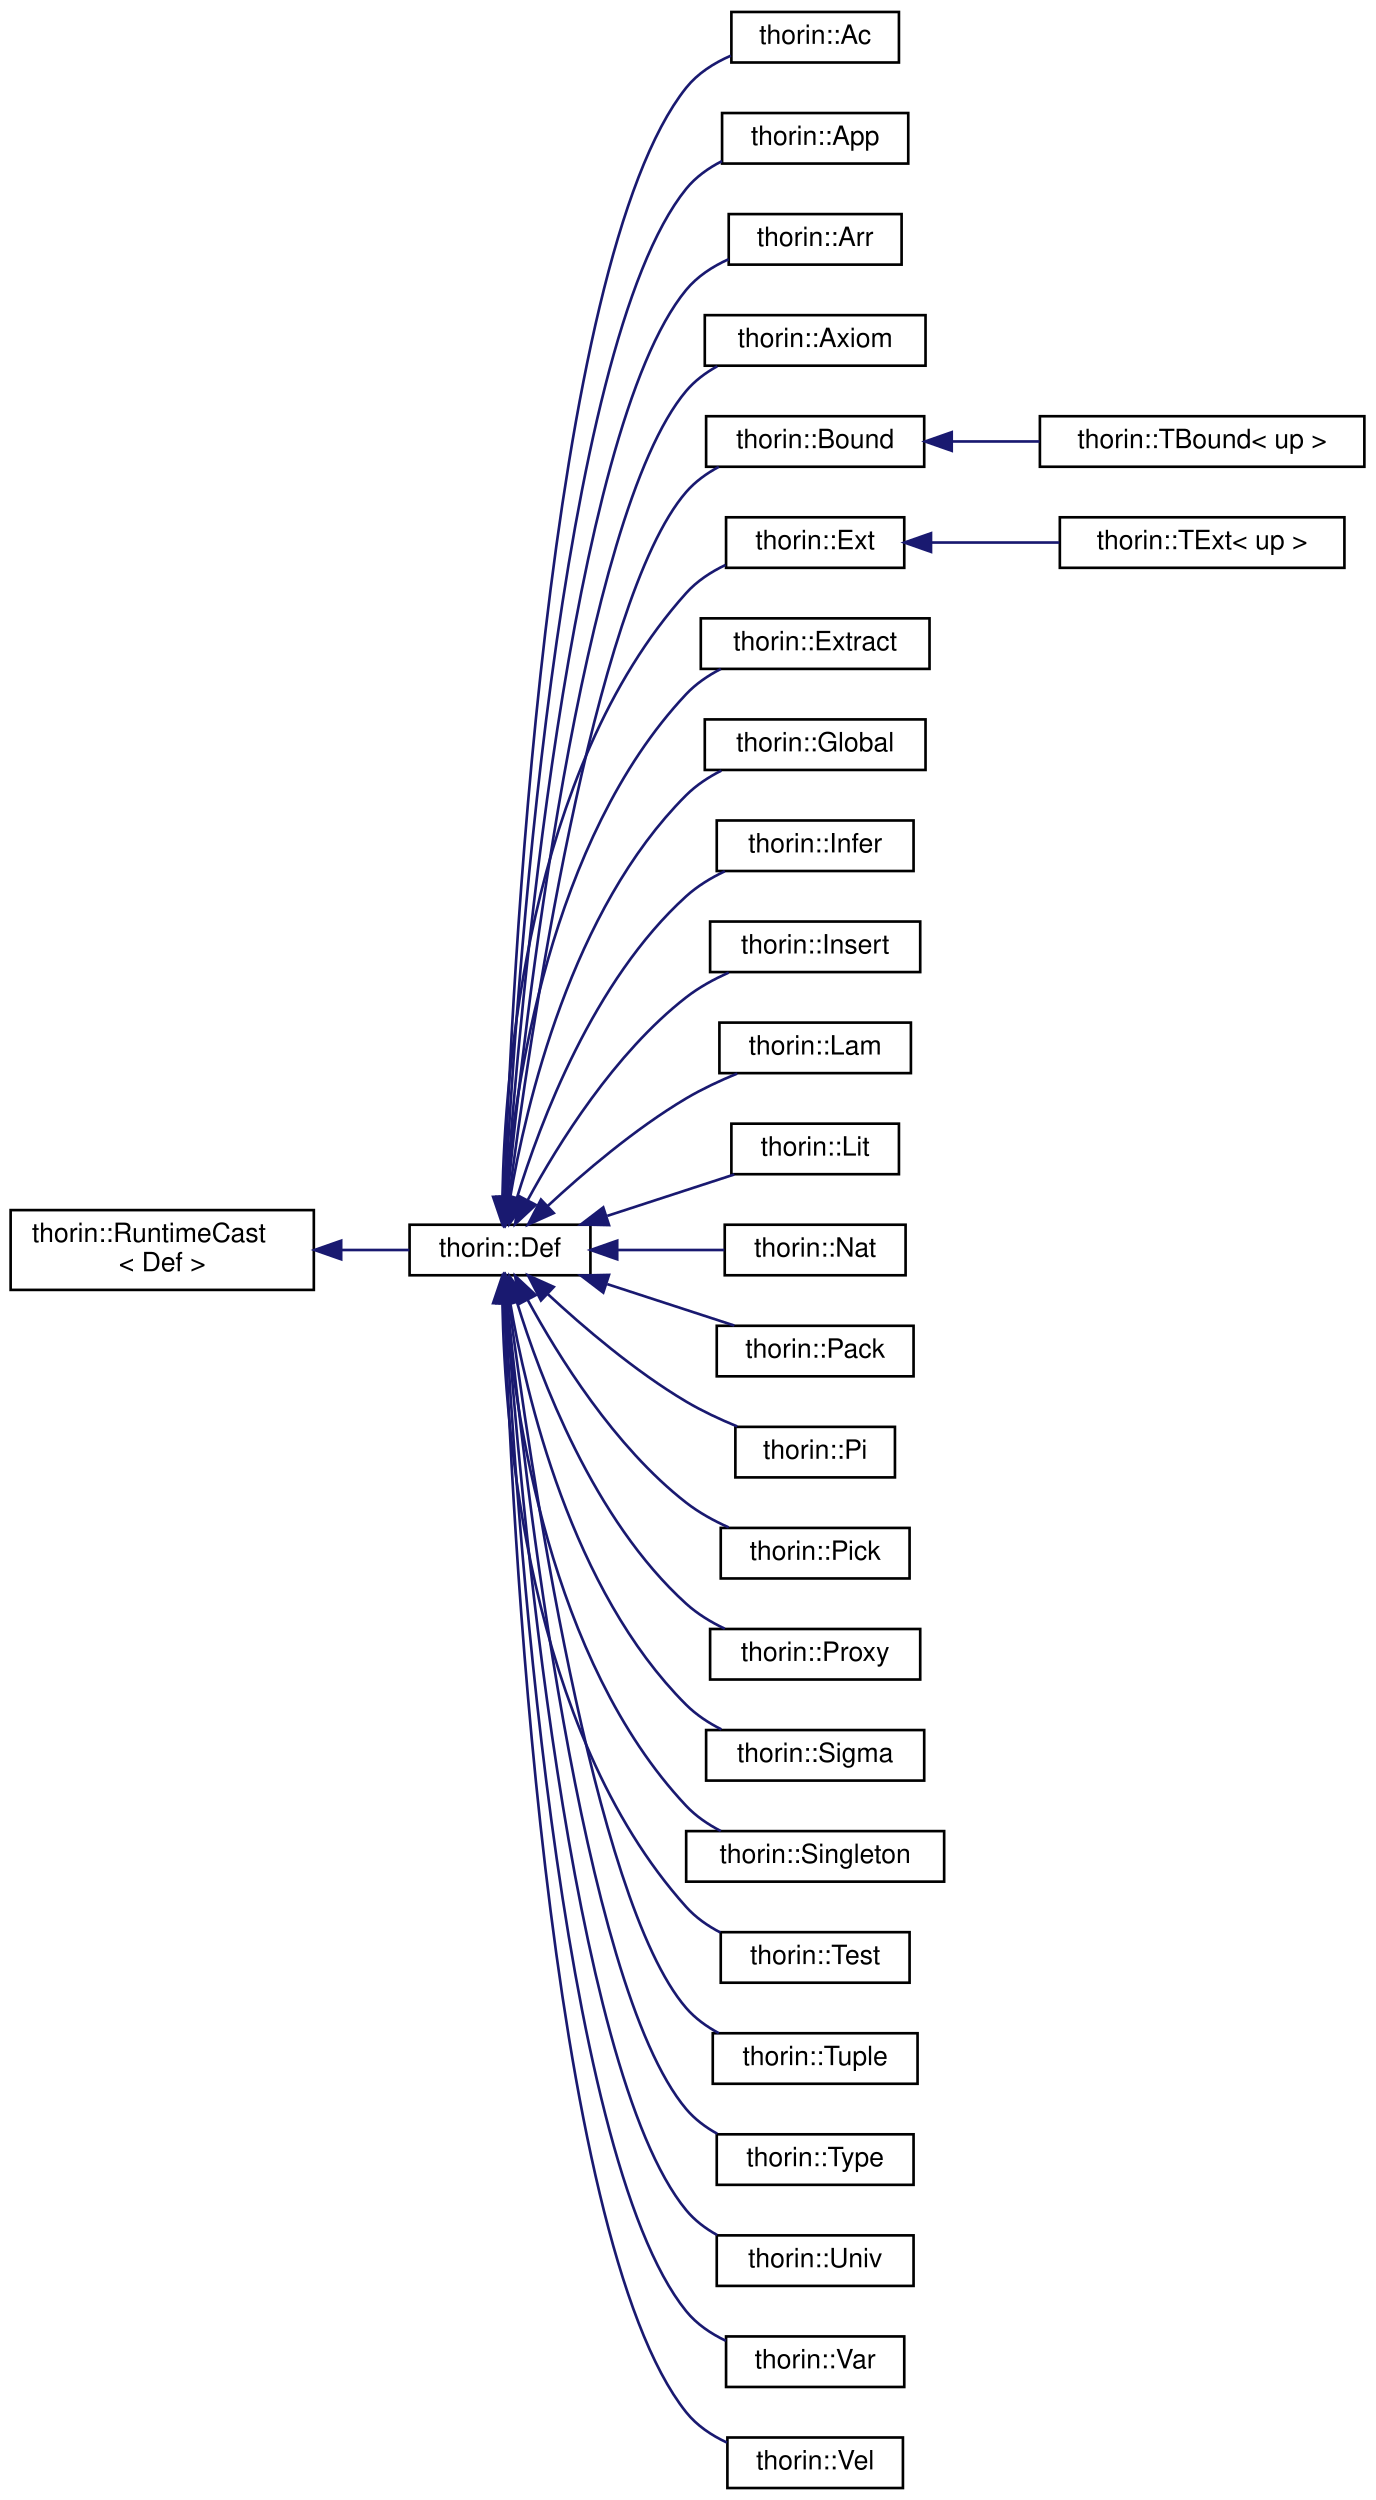
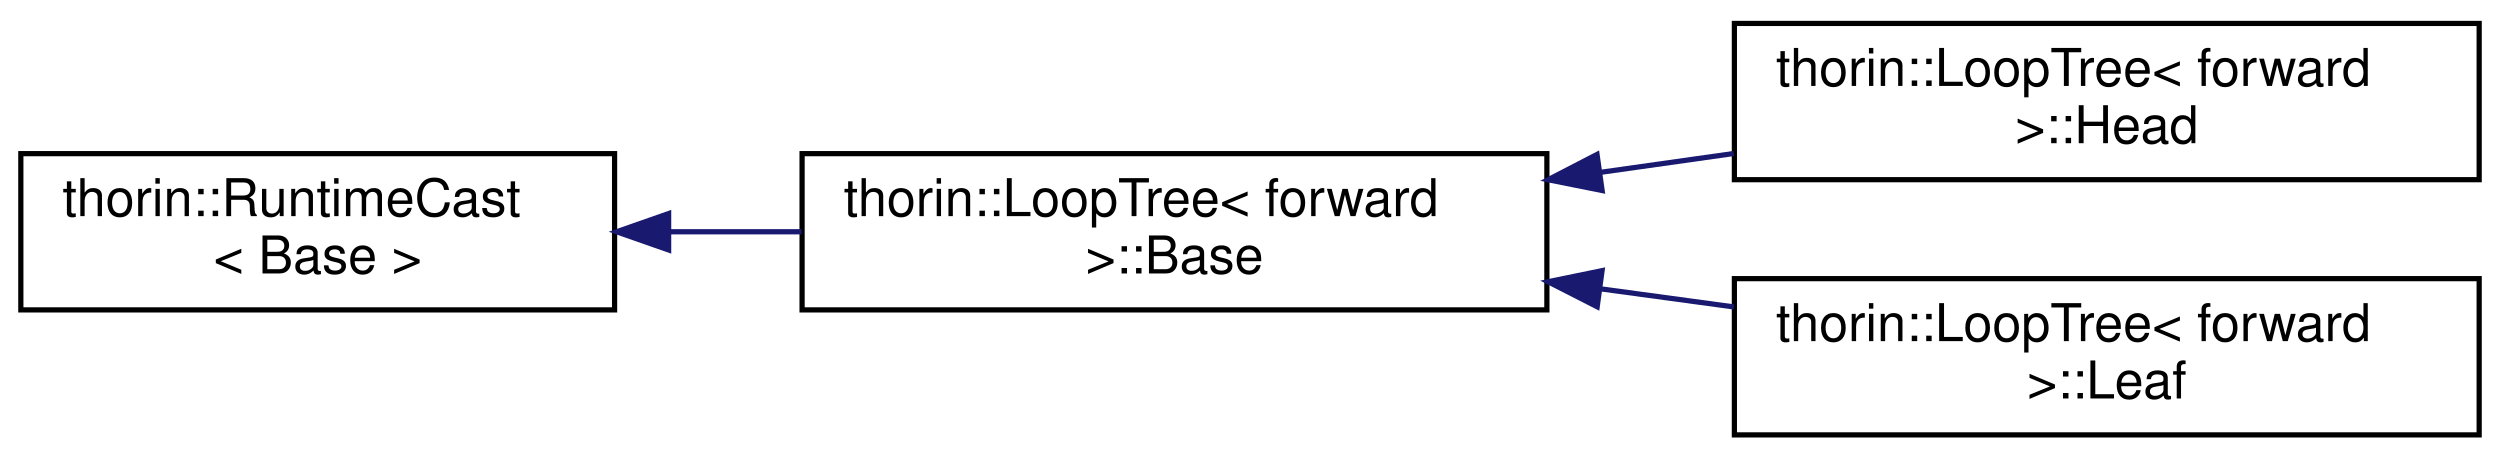
- <svg xmlns="http://www.w3.org/2000/svg" xmlns:xlink="http://www.w3.org/1999/xlink" width="517pt" height="940pt" viewBox="0.00 0.00 517.00 940.00">
-   <g id="graph0" class="graph" transform="scale(1 1) rotate(0) translate(4 936)">
+ <svg xmlns="http://www.w3.org/2000/svg" xmlns:xlink="http://www.w3.org/1999/xlink" width="480pt" height="88pt" viewBox="0.00 0.00 480.00 88.00">
+   <g id="graph0" class="graph" transform="scale(1 1) rotate(0) translate(4 84)">
    <g id="node1" class="node">
      <g id="a_node1">
-         <a xlink:href="classthorin_1_1RuntimeCast.html" target="_top" xlink:title=" ">
-           <polygon fill="none" stroke="black" points="0,-451 0,-481 114,-481 114,-451 0,-451" />
-           <text text-anchor="start" x="8" y="-469" font-family="Helvetica,sans-Serif" font-size="10.00">thorin::RuntimeCast</text>
-           <text text-anchor="middle" x="57" y="-458" font-family="Helvetica,sans-Serif" font-size="10.00">&lt; Def &gt;</text>
+         <a xlink:href="classthorin_1_1RuntimeCast.html" target="_top" xlink:title="Provides a dynamic_cast -like feature without resorting to RTTI.">
+           <polygon fill="none" stroke="black" points="0,-24.5 0,-54.5 114,-54.5 114,-24.5 0,-24.5" />
+           <text text-anchor="start" x="8" y="-42.5" font-family="Helvetica,sans-Serif" font-size="10.00">thorin::RuntimeCast</text>
+           <text text-anchor="middle" x="57" y="-31.5" font-family="Helvetica,sans-Serif" font-size="10.00">&lt; Base &gt;</text>
        </a>
      </g>
    </g>
    <g id="node2" class="node">
      <g id="a_node2">
-         <a xlink:href="classthorin_1_1Def.html" target="_top" xlink:title="Base class for all Defs.">
-           <polygon fill="none" stroke="black" points="150,-456.5 150,-475.5 218,-475.5 218,-456.5 150,-456.5" />
-           <text text-anchor="middle" x="184" y="-463.5" font-family="Helvetica,sans-Serif" font-size="10.00">thorin::Def</text>
+         <a xlink:href="classthorin_1_1LoopTree_1_1Base.html" target="_top" xlink:title="Represents a node of a loop nesting forest.">
+           <polygon fill="none" stroke="black" points="150,-24.5 150,-54.5 293,-54.5 293,-24.5 150,-24.5" />
+           <text text-anchor="start" x="158" y="-42.5" font-family="Helvetica,sans-Serif" font-size="10.00">thorin::LoopTree&lt; forward</text>
+           <text text-anchor="middle" x="221.5" y="-31.5" font-family="Helvetica,sans-Serif" font-size="10.00"> &gt;::Base</text>
        </a>
      </g>
    </g>
    <g id="edge1" class="edge">
-       <path fill="none" stroke="midnightblue" d="M124.31,-466C133.19,-466 141.96,-466 149.91,-466" />
-       <polygon fill="midnightblue" stroke="midnightblue" points="124.28,-462.5 114.28,-466 124.28,-469.5 124.28,-462.5" />
+       <path fill="none" stroke="midnightblue" d="M124.47,-39.5C132.86,-39.5 141.46,-39.5 149.91,-39.5" />
+       <polygon fill="midnightblue" stroke="midnightblue" points="124.38,-36 114.38,-39.5 124.38,-43 124.38,-36" />
    </g>
    <g id="node3" class="node">
      <g id="a_node3">
-         <a xlink:href="classthorin_1_1Ac.html" target="_top" xlink:title="Constructs a Meet value.">
-           <polygon fill="none" stroke="black" points="271,-912.5 271,-931.5 334,-931.5 334,-912.5 271,-912.5" />
-           <text text-anchor="middle" x="302.5" y="-919.5" font-family="Helvetica,sans-Serif" font-size="10.00">thorin::Ac</text>
+         <a xlink:href="classthorin_1_1LoopTree_1_1Head.html" target="_top" xlink:title="A Head owns further nodes as children.">
+           <polygon fill="none" stroke="black" points="329,-49.5 329,-79.5 472,-79.5 472,-49.5 329,-49.5" />
+           <text text-anchor="start" x="337" y="-67.5" font-family="Helvetica,sans-Serif" font-size="10.00">thorin::LoopTree&lt; forward</text>
+           <text text-anchor="middle" x="400.5" y="-56.5" font-family="Helvetica,sans-Serif" font-size="10.00"> &gt;::Head</text>
        </a>
      </g>
    </g>
    <g id="edge2" class="edge">
-       <path fill="none" stroke="midnightblue" d="M185.59,-485.87C188.25,-562.39 201.37,-837.04 254,-903 258.32,-908.42 264.42,-912.29 270.81,-915.07" />
-       <polygon fill="midnightblue" stroke="midnightblue" points="189.09,-485.59 185.26,-475.7 182.09,-485.81 189.09,-485.59" />
+       <path fill="none" stroke="midnightblue" d="M303.21,-50.9C311.78,-52.11 320.45,-53.34 328.89,-54.53" />
+       <polygon fill="midnightblue" stroke="midnightblue" points="303.61,-47.42 293.22,-49.49 302.63,-54.35 303.61,-47.42" />
    </g>
    <g id="node4" class="node">
      <g id="a_node4">
-         <a xlink:href="classthorin_1_1App.html" target="_top" xlink:title=" ">
-           <polygon fill="none" stroke="black" points="267.5,-874.5 267.5,-893.5 337.5,-893.5 337.5,-874.5 267.5,-874.5" />
-           <text text-anchor="middle" x="302.5" y="-881.5" font-family="Helvetica,sans-Serif" font-size="10.00">thorin::App</text>
+         <a xlink:href="classthorin_1_1LoopTree_1_1Leaf.html" target="_top" xlink:title="A Leaf only holds a single CFNode and does not have any children.">
+           <polygon fill="none" stroke="black" points="329,-0.5 329,-30.5 472,-30.5 472,-0.5 329,-0.5" />
+           <text text-anchor="start" x="337" y="-18.5" font-family="Helvetica,sans-Serif" font-size="10.00">thorin::LoopTree&lt; forward</text>
+           <text text-anchor="middle" x="400.5" y="-7.5" font-family="Helvetica,sans-Serif" font-size="10.00"> &gt;::Leaf</text>
        </a>
      </g>
    </g>
    <g id="edge3" class="edge">
-       <path fill="none" stroke="midnightblue" d="M185.93,-485.96C189.67,-558.28 205.8,-805.49 254,-865 257.58,-869.42 262.34,-872.81 267.46,-875.42" />
-       <polygon fill="midnightblue" stroke="midnightblue" points="189.4,-485.38 185.42,-475.57 182.41,-485.73 189.4,-485.38" />
-     </g>
-     <g id="node5" class="node">
-       <g id="a_node5">
-         <a xlink:href="classthorin_1_1Arr.html" target="_top" xlink:title=" ">
-           <polygon fill="none" stroke="black" points="270,-836.5 270,-855.5 335,-855.5 335,-836.5 270,-836.5" />
-           <text text-anchor="middle" x="302.5" y="-843.5" font-family="Helvetica,sans-Serif" font-size="10.00">thorin::Arr</text>
-         </a>
-       </g>
-     </g>
-     <g id="edge4" class="edge">
-       <path fill="none" stroke="midnightblue" d="M186.32,-485.79C191.18,-553.38 210.16,-773.83 254,-827 258.18,-832.07 263.91,-835.8 269.95,-838.53" />
-       <polygon fill="midnightblue" stroke="midnightblue" points="189.8,-485.39 185.61,-475.66 182.81,-485.87 189.8,-485.39" />
-     </g>
-     <g id="node6" class="node">
-       <g id="a_node6">
-         <a xlink:href="classthorin_1_1Axiom.html" target="_top" xlink:title=" ">
-           <polygon fill="none" stroke="black" points="261,-798.5 261,-817.5 344,-817.5 344,-798.5 261,-798.5" />
-           <text text-anchor="middle" x="302.5" y="-805.5" font-family="Helvetica,sans-Serif" font-size="10.00">thorin::Axiom</text>
-         </a>
-       </g>
-     </g>
-     <g id="edge5" class="edge">
-       <path fill="none" stroke="midnightblue" d="M186.79,-485.71C192.87,-548.44 214.51,-742.15 254,-789 257.21,-792.8 261.28,-795.85 265.69,-798.29" />
-       <polygon fill="midnightblue" stroke="midnightblue" points="190.26,-485.21 185.84,-475.58 183.29,-485.86 190.26,-485.21" />
-     </g>
-     <g id="node7" class="node">
-       <g id="a_node7">
-         <a xlink:href="classthorin_1_1Bound.html" target="_top" xlink:title="Common base for TBound.">
-           <polygon fill="none" stroke="black" points="261.5,-760.5 261.5,-779.5 343.5,-779.5 343.5,-760.5 261.5,-760.5" />
-           <text text-anchor="middle" x="302.5" y="-767.5" font-family="Helvetica,sans-Serif" font-size="10.00">thorin::Bound</text>
-         </a>
-       </g>
-     </g>
-     <g id="edge6" class="edge">
-       <path fill="none" stroke="midnightblue" d="M187.39,-485.61C194.78,-543.22 218.84,-710.42 254,-751 257.37,-754.89 261.66,-758 266.26,-760.47" />
-       <polygon fill="midnightblue" stroke="midnightblue" points="190.86,-485.11 186.14,-475.62 183.91,-485.98 190.86,-485.11" />
-     </g>
-     <g id="node9" class="node">
-       <g id="a_node9">
-         <a xlink:href="classthorin_1_1Ext.html" target="_top" xlink:title="Common base for TExtremum.">
-           <polygon fill="none" stroke="black" points="269,-722.5 269,-741.5 336,-741.5 336,-722.5 269,-722.5" />
-           <text text-anchor="middle" x="302.5" y="-729.5" font-family="Helvetica,sans-Serif" font-size="10.00">thorin::Ext</text>
-         </a>
-       </g>
-     </g>
-     <g id="edge8" class="edge">
-       <path fill="none" stroke="midnightblue" d="M184.91,-486.1C185.78,-532.15 194.24,-646.4 254,-713 258.03,-717.5 263.28,-720.94 268.8,-723.58" />
-       <polygon fill="midnightblue" stroke="midnightblue" points="188.41,-485.91 184.82,-475.94 181.41,-485.97 188.41,-485.91" />
-     </g>
-     <g id="node11" class="node">
-       <g id="a_node11">
-         <a xlink:href="classthorin_1_1Extract.html" target="_top" xlink:title="Extracts from a Sigma or Arr-typed Extract::tuple the element at position Extract::index.">
-           <polygon fill="none" stroke="black" points="259.5,-684.5 259.5,-703.5 345.5,-703.5 345.5,-684.5 259.5,-684.5" />
-           <text text-anchor="middle" x="302.5" y="-691.5" font-family="Helvetica,sans-Serif" font-size="10.00">thorin::Extract</text>
-         </a>
-       </g>
-     </g>
-     <g id="edge10" class="edge">
-       <path fill="none" stroke="midnightblue" d="M186.11,-485.74C189.44,-526.41 202.56,-620.29 254,-675 257.65,-678.88 262.2,-681.99 267.02,-684.47" />
-       <polygon fill="midnightblue" stroke="midnightblue" points="189.6,-485.49 185.41,-475.76 182.62,-485.98 189.6,-485.49" />
-     </g>
-     <g id="node12" class="node">
-       <g id="a_node12">
-         <a xlink:href="classthorin_1_1Global.html" target="_top" xlink:title=" ">
-           <polygon fill="none" stroke="black" points="261,-646.5 261,-665.5 344,-665.5 344,-646.5 261,-646.5" />
-           <text text-anchor="middle" x="302.5" y="-653.5" font-family="Helvetica,sans-Serif" font-size="10.00">thorin::Global</text>
-         </a>
-       </g>
-     </g>
-     <g id="edge11" class="edge">
-       <path fill="none" stroke="midnightblue" d="M187.77,-485.46C193.71,-520.36 210.84,-593.97 254,-637 257.77,-640.76 262.39,-643.81 267.24,-646.26" />
-       <polygon fill="midnightblue" stroke="midnightblue" points="191.22,-484.91 186.21,-475.57 184.31,-486 191.22,-484.91" />
-     </g>
-     <g id="node13" class="node">
-       <g id="a_node13">
-         <a xlink:href="classthorin_1_1Infer.html" target="_top" xlink:title="This node is a hole in the IR that is inferred by its context later on.">
-           <polygon fill="none" stroke="black" points="265.5,-608.5 265.5,-627.5 339.5,-627.5 339.5,-608.5 265.5,-608.5" />
-           <text text-anchor="middle" x="302.5" y="-615.5" font-family="Helvetica,sans-Serif" font-size="10.00">thorin::Infer</text>
-         </a>
-       </g>
-     </g>
-     <g id="edge12" class="edge">
-       <path fill="none" stroke="midnightblue" d="M190.33,-485.47C199.09,-514.05 219.14,-567.4 254,-599 258.21,-602.82 263.29,-605.91 268.53,-608.41" />
-       <polygon fill="midnightblue" stroke="midnightblue" points="193.68,-484.44 187.52,-475.82 186.96,-486.4 193.68,-484.44" />
-     </g>
-     <g id="node14" class="node">
-       <g id="a_node14">
-         <a xlink:href="classthorin_1_1Insert.html" target="_top" xlink:title="Creates a new Tuple / Pack by inserting Insert::value at position Insert::index into Insert::tuple.">
-           <polygon fill="none" stroke="black" points="263,-570.5 263,-589.5 342,-589.5 342,-570.5 263,-570.5" />
-           <text text-anchor="middle" x="302.5" y="-577.5" font-family="Helvetica,sans-Serif" font-size="10.00">thorin::Insert</text>
-         </a>
-       </g>
-     </g>
-     <g id="edge13" class="edge">
-       <path fill="none" stroke="midnightblue" d="M194.38,-484.7C205.84,-505.84 227.06,-540.03 254,-561 258.77,-564.71 264.35,-567.79 269.98,-570.31" />
-       <polygon fill="midnightblue" stroke="midnightblue" points="197.43,-482.98 189.69,-475.74 191.23,-486.22 197.43,-482.98" />
-     </g>
-     <g id="node15" class="node">
-       <g id="a_node15">
-         <a xlink:href="classthorin_1_1Lam.html" target="_top" xlink:title=" ">
-           <polygon fill="none" stroke="black" points="266.5,-532.5 266.5,-551.5 338.5,-551.5 338.5,-532.5 266.5,-532.5" />
-           <text text-anchor="middle" x="302.5" y="-539.5" font-family="Helvetica,sans-Serif" font-size="10.00">thorin::Lam</text>
-         </a>
-       </g>
-     </g>
-     <g id="edge14" class="edge">
-       <path fill="none" stroke="midnightblue" d="M201.99,-482.6C215.31,-494.95 234.74,-511.58 254,-523 259.96,-526.53 266.7,-529.68 273.18,-532.34" />
-       <polygon fill="midnightblue" stroke="midnightblue" points="204.21,-479.89 194.55,-475.55 199.4,-484.97 204.21,-479.89" />
-     </g>
-     <g id="node16" class="node">
-       <g id="a_node16">
-         <a xlink:href="classthorin_1_1Lit.html" target="_top" xlink:title=" ">
-           <polygon fill="none" stroke="black" points="271,-494.5 271,-513.5 334,-513.5 334,-494.5 271,-494.5" />
-           <text text-anchor="middle" x="302.5" y="-501.5" font-family="Helvetica,sans-Serif" font-size="10.00">thorin::Lit</text>
-         </a>
-       </g>
-     </g>
-     <g id="edge15" class="edge">
-       <path fill="none" stroke="midnightblue" d="M224.32,-478.83C239.95,-483.92 257.63,-489.69 272.11,-494.41" />
-       <polygon fill="midnightblue" stroke="midnightblue" points="224.99,-475.36 214.4,-475.59 222.82,-482.02 224.99,-475.36" />
-     </g>
-     <g id="node17" class="node">
-       <g id="a_node17">
-         <a xlink:href="classthorin_1_1Nat.html" target="_top" xlink:title=" ">
-           <polygon fill="none" stroke="black" points="268.5,-456.5 268.5,-475.5 336.5,-475.5 336.5,-456.5 268.5,-456.5" />
-           <text text-anchor="middle" x="302.5" y="-463.5" font-family="Helvetica,sans-Serif" font-size="10.00">thorin::Nat</text>
-         </a>
-       </g>
-     </g>
-     <g id="edge16" class="edge">
-       <path fill="none" stroke="midnightblue" d="M228.38,-466C241.6,-466 255.92,-466 268.34,-466" />
-       <polygon fill="midnightblue" stroke="midnightblue" points="228.07,-462.5 218.07,-466 228.07,-469.5 228.07,-462.5" />
-     </g>
-     <g id="node18" class="node">
-       <g id="a_node18">
-         <a xlink:href="classthorin_1_1Pack.html" target="_top" xlink:title=" ">
-           <polygon fill="none" stroke="black" points="265.5,-418.5 265.5,-437.5 339.5,-437.5 339.5,-418.5 265.5,-418.5" />
-           <text text-anchor="middle" x="302.5" y="-425.5" font-family="Helvetica,sans-Serif" font-size="10.00">thorin::Pack</text>
-         </a>
-       </g>
-     </g>
-     <g id="edge17" class="edge">
-       <path fill="none" stroke="midnightblue" d="M224.32,-453.17C239.95,-448.08 257.63,-442.31 272.11,-437.59" />
-       <polygon fill="midnightblue" stroke="midnightblue" points="222.82,-449.98 214.4,-456.41 224.99,-456.64 222.82,-449.98" />
-     </g>
-     <g id="node19" class="node">
-       <g id="a_node19">
-         <a xlink:href="classthorin_1_1Pi.html" target="_top" xlink:title="A function type AKA Pi type.">
-           <polygon fill="none" stroke="black" points="272.5,-380.5 272.5,-399.5 332.5,-399.5 332.5,-380.5 272.5,-380.5" />
-           <text text-anchor="middle" x="302.5" y="-387.5" font-family="Helvetica,sans-Serif" font-size="10.00">thorin::Pi</text>
-         </a>
-       </g>
-     </g>
-     <g id="edge18" class="edge">
-       <path fill="none" stroke="midnightblue" d="M201.99,-449.4C215.31,-437.05 234.74,-420.42 254,-409 259.96,-405.47 266.7,-402.32 273.18,-399.66" />
-       <polygon fill="midnightblue" stroke="midnightblue" points="199.4,-447.03 194.55,-456.45 204.21,-452.11 199.4,-447.03" />
-     </g>
-     <g id="node20" class="node">
-       <g id="a_node20">
-         <a xlink:href="classthorin_1_1Pick.html" target="_top" xlink:title="Picks the aspect of a Meet [value](Pick::value) by its [type](Def::type).">
-           <polygon fill="none" stroke="black" points="267,-342.5 267,-361.5 338,-361.5 338,-342.5 267,-342.5" />
-           <text text-anchor="middle" x="302.5" y="-349.5" font-family="Helvetica,sans-Serif" font-size="10.00">thorin::Pick</text>
-         </a>
-       </g>
-     </g>
-     <g id="edge19" class="edge">
-       <path fill="none" stroke="midnightblue" d="M194.38,-447.3C205.84,-426.16 227.06,-391.97 254,-371 258.77,-367.29 264.35,-364.21 269.98,-361.69" />
-       <polygon fill="midnightblue" stroke="midnightblue" points="191.23,-445.78 189.69,-456.26 197.43,-449.02 191.23,-445.78" />
-     </g>
-     <g id="node21" class="node">
-       <g id="a_node21">
-         <a xlink:href="classthorin_1_1Proxy.html" target="_top" xlink:title=" ">
-           <polygon fill="none" stroke="black" points="263,-304.5 263,-323.5 342,-323.5 342,-304.5 263,-304.5" />
-           <text text-anchor="middle" x="302.5" y="-311.5" font-family="Helvetica,sans-Serif" font-size="10.00">thorin::Proxy</text>
-         </a>
-       </g>
-     </g>
-     <g id="edge20" class="edge">
-       <path fill="none" stroke="midnightblue" d="M190.33,-446.53C199.09,-417.95 219.14,-364.6 254,-333 258.21,-329.18 263.29,-326.09 268.53,-323.59" />
-       <polygon fill="midnightblue" stroke="midnightblue" points="186.96,-445.6 187.52,-456.18 193.68,-447.56 186.96,-445.6" />
-     </g>
-     <g id="node22" class="node">
-       <g id="a_node22">
-         <a xlink:href="classthorin_1_1Sigma.html" target="_top" xlink:title=" ">
-           <polygon fill="none" stroke="black" points="261.5,-266.5 261.5,-285.5 343.5,-285.5 343.5,-266.5 261.5,-266.5" />
-           <text text-anchor="middle" x="302.5" y="-273.5" font-family="Helvetica,sans-Serif" font-size="10.00">thorin::Sigma</text>
-         </a>
-       </g>
-     </g>
-     <g id="edge21" class="edge">
-       <path fill="none" stroke="midnightblue" d="M187.77,-446.54C193.71,-411.64 210.84,-338.03 254,-295 257.77,-291.24 262.39,-288.19 267.24,-285.74" />
-       <polygon fill="midnightblue" stroke="midnightblue" points="184.31,-446 186.21,-456.43 191.22,-447.09 184.31,-446" />
-     </g>
-     <g id="node23" class="node">
-       <g id="a_node23">
-         <a xlink:href="classthorin_1_1Singleton.html" target="_top" xlink:title="A singleton wraps a type into a higher order type.">
-           <polygon fill="none" stroke="black" points="254,-228.5 254,-247.5 351,-247.5 351,-228.5 254,-228.5" />
-           <text text-anchor="middle" x="302.5" y="-235.5" font-family="Helvetica,sans-Serif" font-size="10.00">thorin::Singleton</text>
-         </a>
-       </g>
-     </g>
-     <g id="edge22" class="edge">
-       <path fill="none" stroke="midnightblue" d="M186.11,-446.26C189.44,-405.59 202.56,-311.71 254,-257 257.65,-253.12 262.2,-250.01 267.02,-247.53" />
-       <polygon fill="midnightblue" stroke="midnightblue" points="182.62,-446.02 185.41,-456.24 189.6,-446.51 182.62,-446.02" />
-     </g>
-     <g id="node24" class="node">
-       <g id="a_node24">
-         <a xlink:href="classthorin_1_1Test.html" target="_top" xlink:title="test value, probe, match, clash tests whether value currently holds type probe.">
-           <polygon fill="none" stroke="black" points="267,-190.5 267,-209.5 338,-209.5 338,-190.5 267,-190.5" />
-           <text text-anchor="middle" x="302.5" y="-197.5" font-family="Helvetica,sans-Serif" font-size="10.00">thorin::Test</text>
-         </a>
-       </g>
-     </g>
-     <g id="edge23" class="edge">
-       <path fill="none" stroke="midnightblue" d="M184.91,-445.9C185.78,-399.85 194.24,-285.6 254,-219 257.56,-215.03 262.06,-211.88 266.86,-209.38" />
-       <polygon fill="midnightblue" stroke="midnightblue" points="181.41,-446.03 184.82,-456.06 188.41,-446.09 181.41,-446.03" />
-     </g>
-     <g id="node25" class="node">
-       <g id="a_node25">
-         <a xlink:href="classthorin_1_1Tuple.html" target="_top" xlink:title="Data constructor for a Sigma.">
-           <polygon fill="none" stroke="black" points="264,-152.5 264,-171.5 341,-171.5 341,-152.5 264,-152.5" />
-           <text text-anchor="middle" x="302.5" y="-159.5" font-family="Helvetica,sans-Serif" font-size="10.00">thorin::Tuple</text>
-         </a>
-       </g>
-     </g>
-     <g id="edge24" class="edge">
-       <path fill="none" stroke="midnightblue" d="M187.39,-446.39C194.78,-388.78 218.84,-221.58 254,-181 257.37,-177.11 261.66,-174 266.26,-171.53" />
-       <polygon fill="midnightblue" stroke="midnightblue" points="183.91,-446.02 186.14,-456.38 190.86,-446.89 183.91,-446.02" />
-     </g>
-     <g id="node26" class="node">
-       <g id="a_node26">
-         <a xlink:href="classthorin_1_1Type.html" target="_top" xlink:title=" ">
-           <polygon fill="none" stroke="black" points="265.5,-114.5 265.5,-133.5 339.5,-133.5 339.5,-114.5 265.5,-114.5" />
-           <text text-anchor="middle" x="302.5" y="-121.5" font-family="Helvetica,sans-Serif" font-size="10.00">thorin::Type</text>
-         </a>
-       </g>
-     </g>
-     <g id="edge25" class="edge">
-       <path fill="none" stroke="midnightblue" d="M186.79,-446.29C192.87,-383.56 214.51,-189.85 254,-143 257.21,-139.2 261.28,-136.15 265.69,-133.71" />
-       <polygon fill="midnightblue" stroke="midnightblue" points="183.29,-446.14 185.84,-456.42 190.26,-446.79 183.29,-446.14" />
-     </g>
-     <g id="node27" class="node">
-       <g id="a_node27">
-         <a xlink:href="classthorin_1_1Univ.html" target="_top" xlink:title=" ">
-           <polygon fill="none" stroke="black" points="265.5,-76.5 265.5,-95.5 339.5,-95.5 339.5,-76.5 265.5,-76.5" />
-           <text text-anchor="middle" x="302.5" y="-83.5" font-family="Helvetica,sans-Serif" font-size="10.00">thorin::Univ</text>
-         </a>
-       </g>
-     </g>
-     <g id="edge26" class="edge">
-       <path fill="none" stroke="midnightblue" d="M186.32,-446.21C191.18,-378.62 210.16,-158.17 254,-105 257.16,-101.16 261.22,-98.09 265.62,-95.64" />
-       <polygon fill="midnightblue" stroke="midnightblue" points="182.81,-446.13 185.61,-456.34 189.8,-446.61 182.81,-446.13" />
-     </g>
-     <g id="node28" class="node">
-       <g id="a_node28">
-         <a xlink:href="classthorin_1_1Var.html" target="_top" xlink:title=" ">
-           <polygon fill="none" stroke="black" points="269,-38.5 269,-57.5 336,-57.5 336,-38.5 269,-38.5" />
-           <text text-anchor="middle" x="302.5" y="-45.5" font-family="Helvetica,sans-Serif" font-size="10.00">thorin::Var</text>
-         </a>
-       </g>
-     </g>
-     <g id="edge27" class="edge">
-       <path fill="none" stroke="midnightblue" d="M185.93,-446.04C189.67,-373.72 205.8,-126.51 254,-67 257.91,-62.17 263.24,-58.56 268.91,-55.86" />
-       <polygon fill="midnightblue" stroke="midnightblue" points="182.41,-446.27 185.42,-456.43 189.4,-446.62 182.41,-446.27" />
-     </g>
-     <g id="node29" class="node">
-       <g id="a_node29">
-         <a xlink:href="classthorin_1_1Vel.html" target="_top" xlink:title="Constructs a Join value.">
-           <polygon fill="none" stroke="black" points="269.5,-0.5 269.5,-19.5 335.5,-19.5 335.5,-0.5 269.5,-0.5" />
-           <text text-anchor="middle" x="302.5" y="-7.5" font-family="Helvetica,sans-Serif" font-size="10.00">thorin::Vel</text>
-         </a>
-       </g>
-     </g>
-     <g id="edge28" class="edge">
-       <path fill="none" stroke="midnightblue" d="M185.59,-446.13C188.25,-369.61 201.37,-94.96 254,-29 257.99,-24 263.49,-20.31 269.34,-17.59" />
-       <polygon fill="midnightblue" stroke="midnightblue" points="182.09,-446.19 185.26,-456.3 189.09,-446.41 182.09,-446.19" />
-     </g>
-     <g id="node8" class="node">
-       <g id="a_node8">
-         <a xlink:href="classthorin_1_1TBound.html" target="_top" xlink:title="Specific Bound depending on up.">
-           <polygon fill="none" stroke="black" points="387,-760.5 387,-779.5 509,-779.5 509,-760.5 387,-760.5" />
-           <text text-anchor="middle" x="448" y="-767.5" font-family="Helvetica,sans-Serif" font-size="10.00">thorin::TBound&lt; up &gt;</text>
-         </a>
-       </g>
-     </g>
-     <g id="edge7" class="edge">
-       <path fill="none" stroke="midnightblue" d="M354.16,-770C364.74,-770 375.98,-770 386.86,-770" />
-       <polygon fill="midnightblue" stroke="midnightblue" points="353.85,-766.5 343.85,-770 353.85,-773.5 353.85,-766.5" />
-     </g>
-     <g id="node10" class="node">
-       <g id="a_node10">
-         <a xlink:href="classthorin_1_1TExt.html" target="_top" xlink:title="Extremum. Either Top (up) or Bottom.">
-           <polygon fill="none" stroke="black" points="394.5,-722.5 394.5,-741.5 501.5,-741.5 501.5,-722.5 394.5,-722.5" />
-           <text text-anchor="middle" x="448" y="-729.5" font-family="Helvetica,sans-Serif" font-size="10.00">thorin::TExt&lt; up &gt;</text>
-         </a>
-       </g>
-     </g>
-     <g id="edge9" class="edge">
-       <path fill="none" stroke="midnightblue" d="M346.15,-732C361.27,-732 378.45,-732 394.3,-732" />
-       <polygon fill="midnightblue" stroke="midnightblue" points="346.06,-728.5 336.06,-732 346.06,-735.5 346.06,-728.5" />
+       <path fill="none" stroke="midnightblue" d="M303.21,-28.56C311.78,-27.39 320.45,-26.22 328.89,-25.07" />
+       <polygon fill="midnightblue" stroke="midnightblue" points="302.66,-25.1 293.22,-29.91 303.6,-32.04 302.66,-25.1" />
    </g>
  </g>
</svg>
